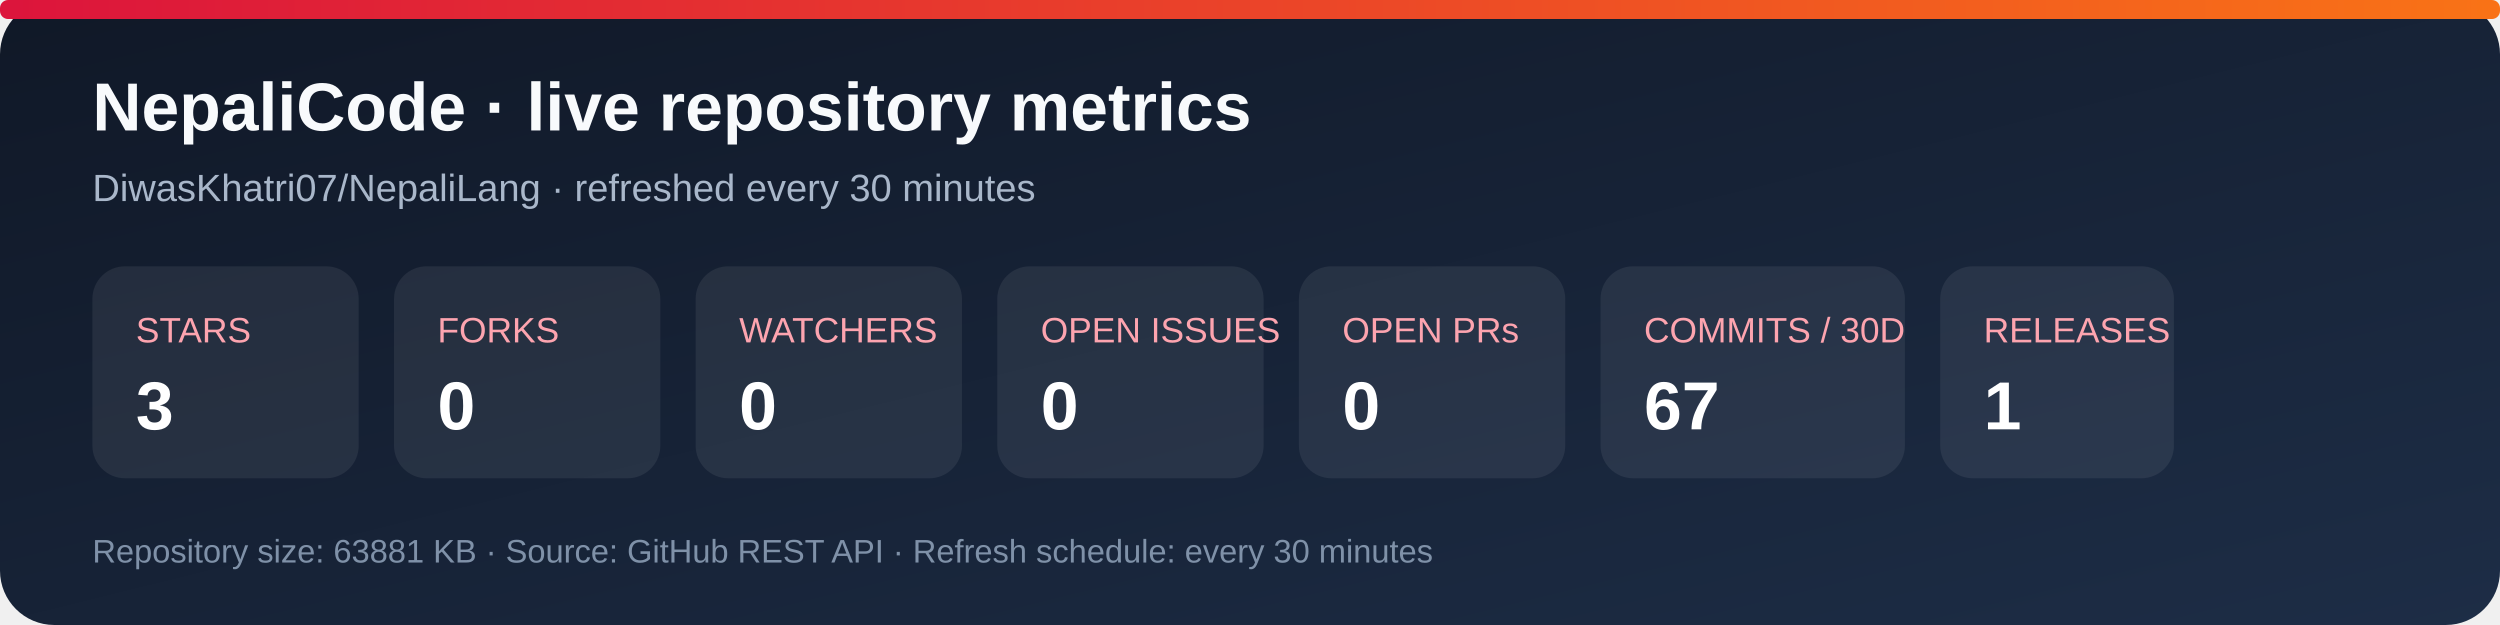
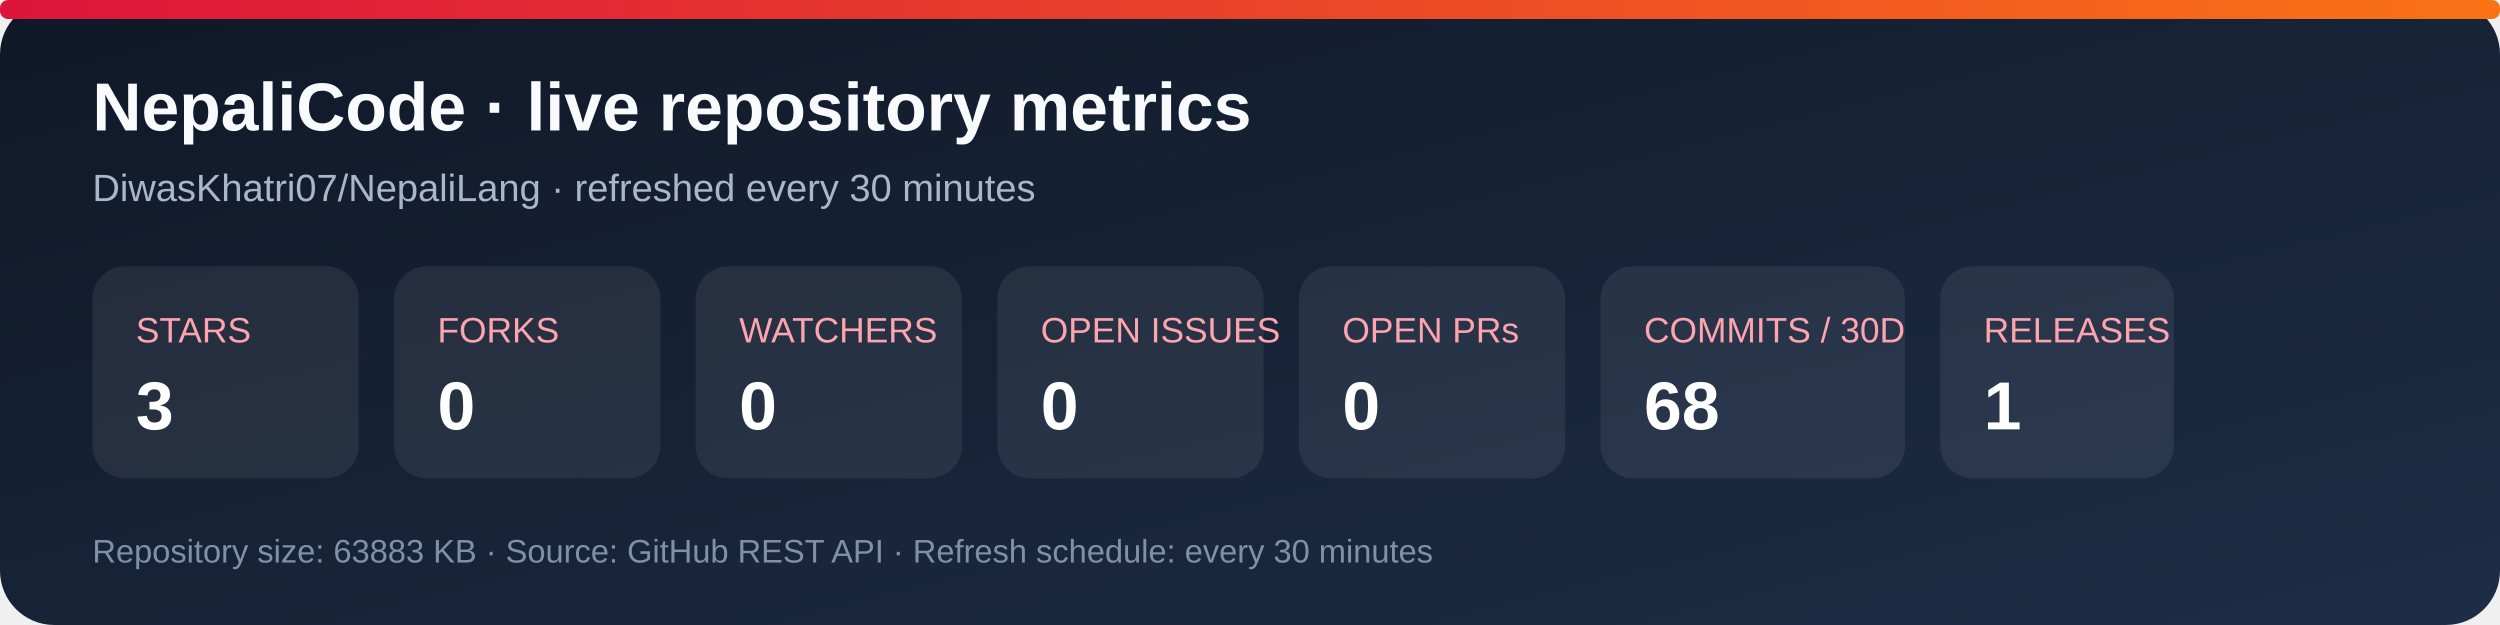
<svg xmlns="http://www.w3.org/2000/svg" width="920" height="230" viewBox="0 0 920 230" role="img" aria-labelledby="title desc">
  <defs>
    <linearGradient id="bg" x1="0" y1="0" x2="1" y2="1">
      <stop stop-color="#101827" />
      <stop offset="1" stop-color="#1d2d46" />
    </linearGradient>
    <linearGradient id="accent" x1="0" y1="0" x2="1" y2="0">
      <stop stop-color="#dc143c" />
      <stop offset="1" stop-color="#f97316" />
    </linearGradient>
  </defs>
  <rect width="920" height="230" rx="20" fill="url(#bg)" />
  <rect x="0" y="0" width="920" height="7" rx="3" fill="url(#accent)" />
  <text x="34" y="48" fill="#f8fafc" font-family="Arial, sans-serif" font-size="25" font-weight="700">NepaliCode · live repository metrics</text>
  <text x="34" y="74" fill="#a9b7ca" font-family="Arial, sans-serif" font-size="14">DiwasKhatri07/NepaliLang · refreshed every 30 minutes</text>
  <g font-family="Arial, sans-serif">
    <rect x="34" y="98" width="98" height="78" rx="12" fill="#ffffff12" />
    <text x="50" y="126" fill="#fda4af" font-size="13">STARS</text>
    <text x="50" y="158" fill="#fff" font-size="25" font-weight="700">3</text>
    <rect x="145" y="98" width="98" height="78" rx="12" fill="#ffffff12" />
    <text x="161" y="126" fill="#fda4af" font-size="13">FORKS</text>
    <text x="161" y="158" fill="#fff" font-size="25" font-weight="700">0</text>
    <rect x="256" y="98" width="98" height="78" rx="12" fill="#ffffff12" />
    <text x="272" y="126" fill="#fda4af" font-size="13">WATCHERS</text>
    <text x="272" y="158" fill="#fff" font-size="25" font-weight="700">0</text>
    <rect x="367" y="98" width="98" height="78" rx="12" fill="#ffffff12" />
    <text x="383" y="126" fill="#fda4af" font-size="13">OPEN ISSUES</text>
    <text x="383" y="158" fill="#fff" font-size="25" font-weight="700">0</text>
    <rect x="478" y="98" width="98" height="78" rx="12" fill="#ffffff12" />
    <text x="494" y="126" fill="#fda4af" font-size="13">OPEN PRs</text>
    <text x="494" y="158" fill="#fff" font-size="25" font-weight="700">0</text>
    <rect x="589" y="98" width="112" height="78" rx="12" fill="#ffffff12" />
    <text x="605" y="126" fill="#fda4af" font-size="13">COMMITS / 30D</text>
-     <text x="605" y="158" fill="#fff" font-size="25" font-weight="700">67</text>
+     <text x="605" y="158" fill="#fff" font-size="25" font-weight="700">68</text>
    <rect x="714" y="98" width="86" height="78" rx="12" fill="#ffffff12" />
    <text x="730" y="126" fill="#fda4af" font-size="13">RELEASES</text>
    <text x="730" y="158" fill="#fff" font-size="25" font-weight="700">1</text>
  </g>
-   <text x="34" y="207" fill="#7f91a8" font-family="Arial, sans-serif" font-size="12">Repository size: 63881 KB · Source: GitHub REST API · Refresh schedule: every 30 minutes</text>
+   <text x="34" y="207" fill="#7f91a8" font-family="Arial, sans-serif" font-size="12">Repository size: 63883 KB · Source: GitHub REST API · Refresh schedule: every 30 minutes</text>
</svg>
